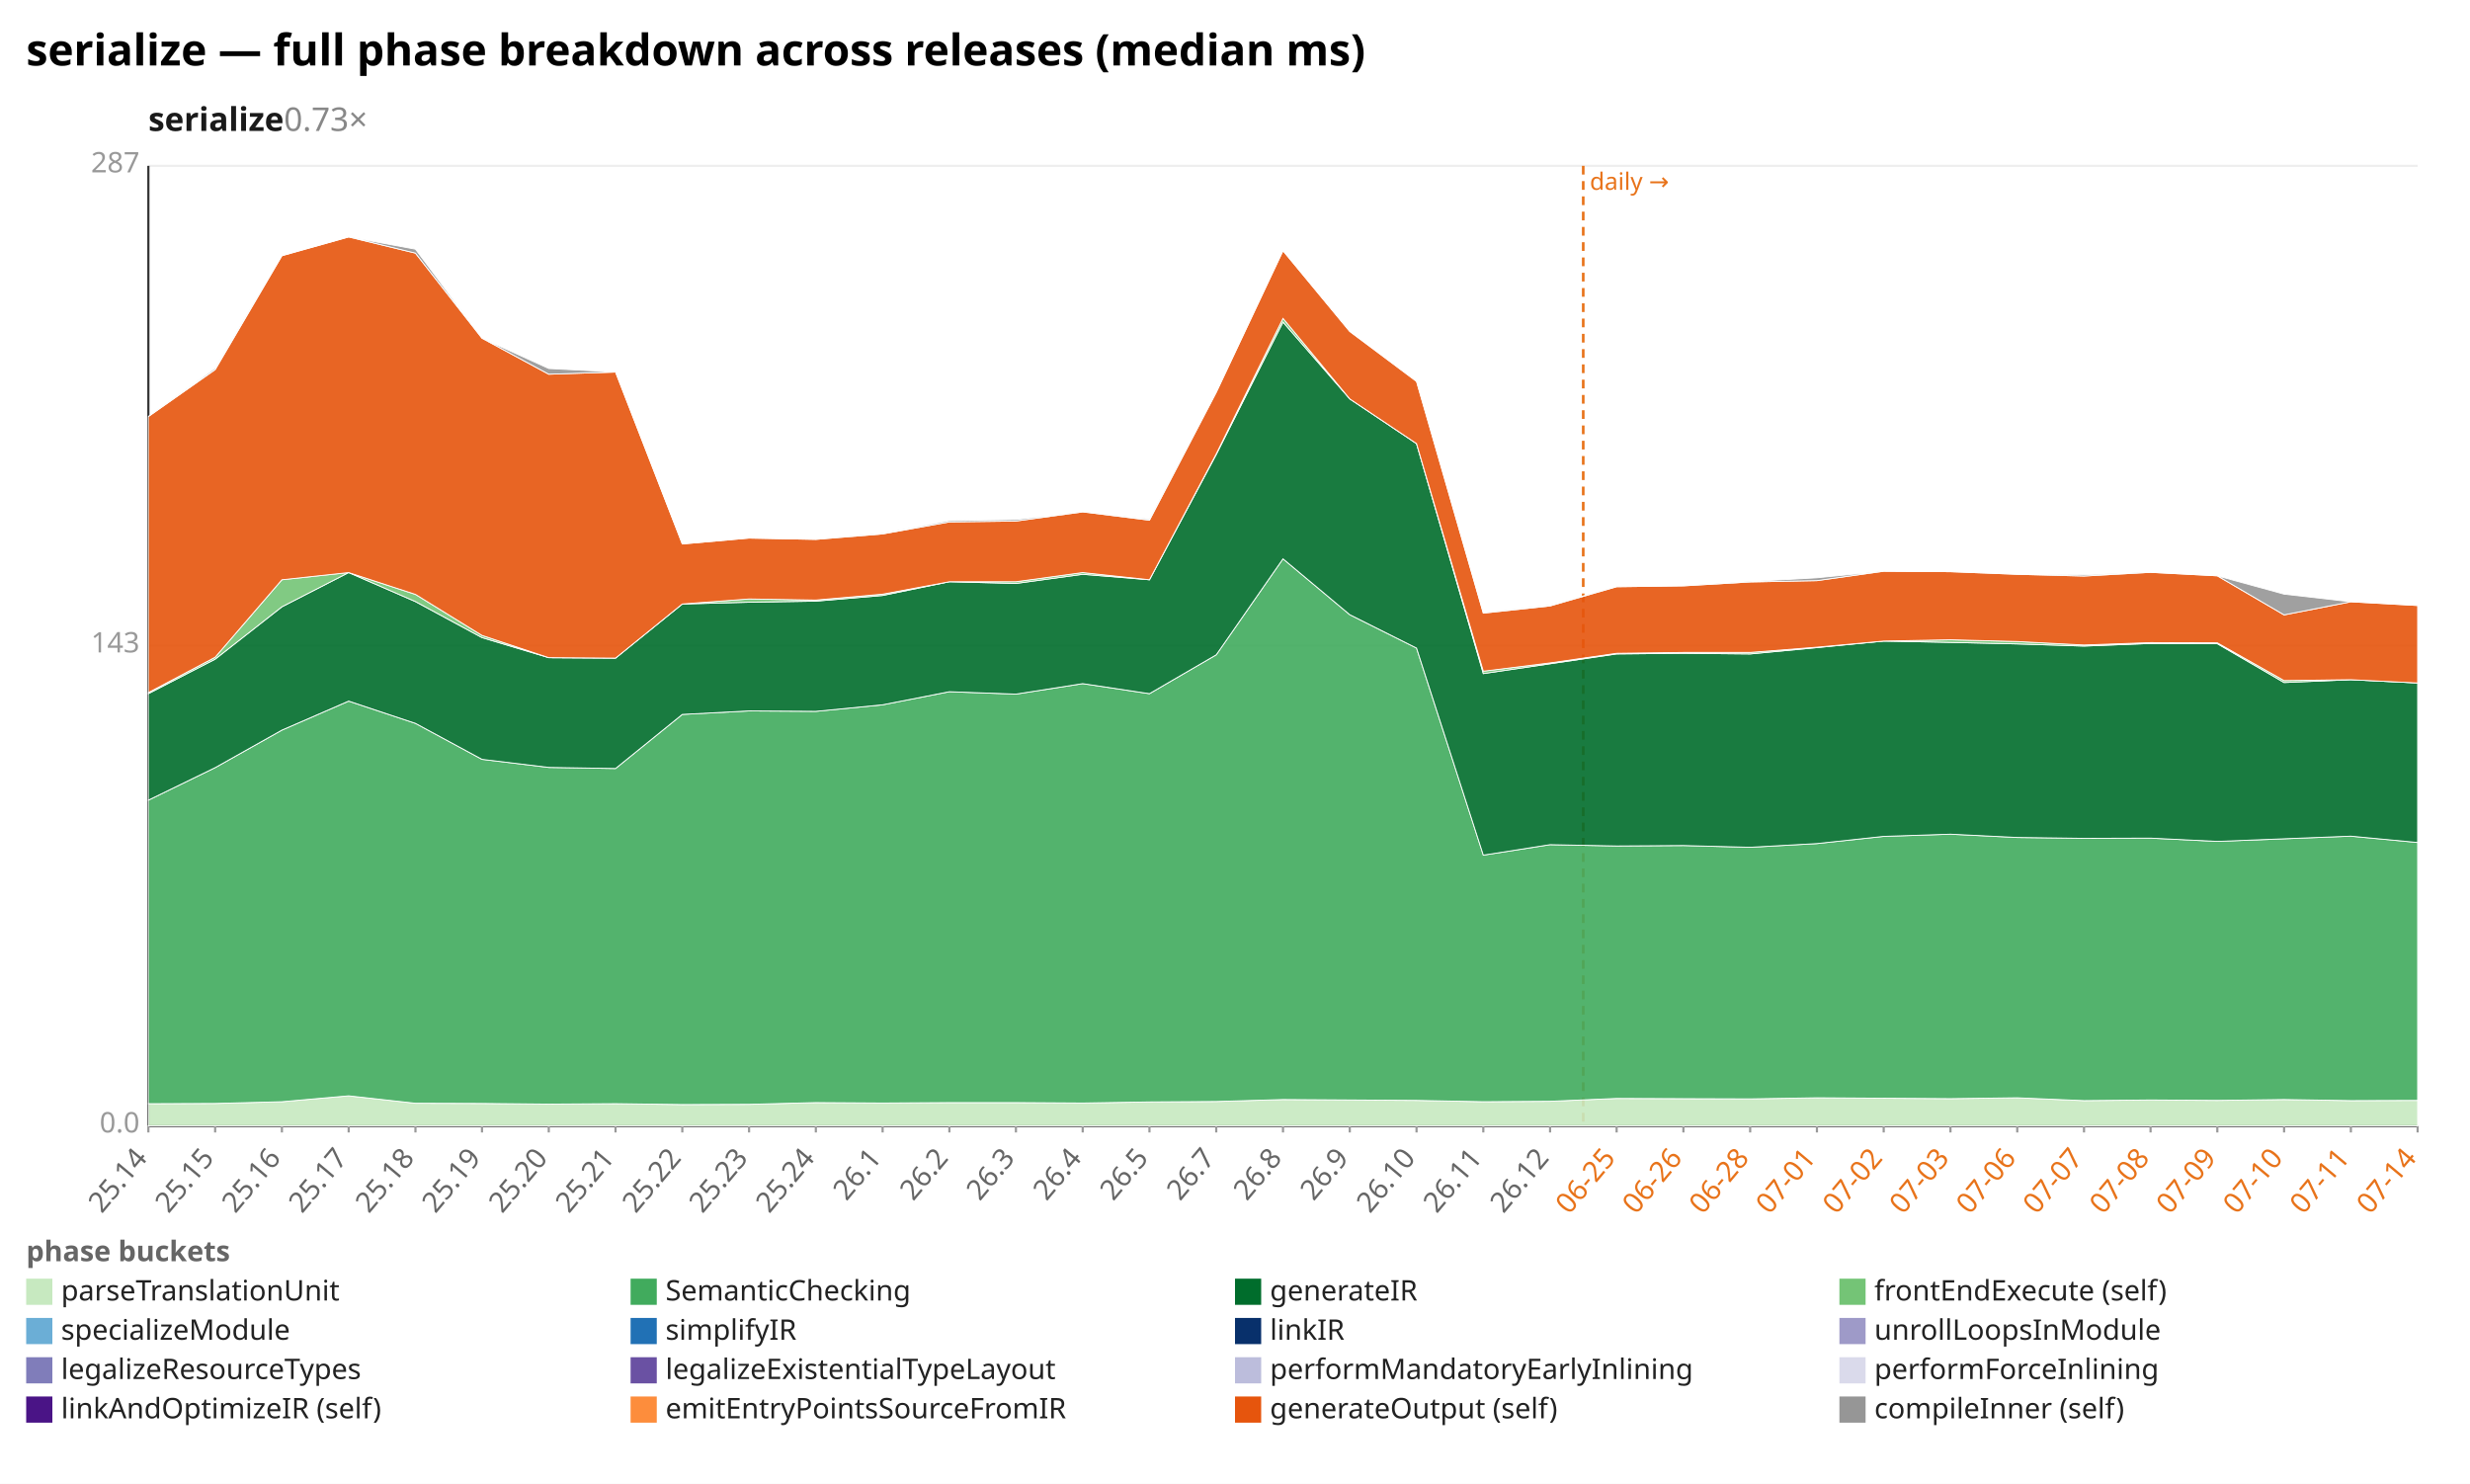
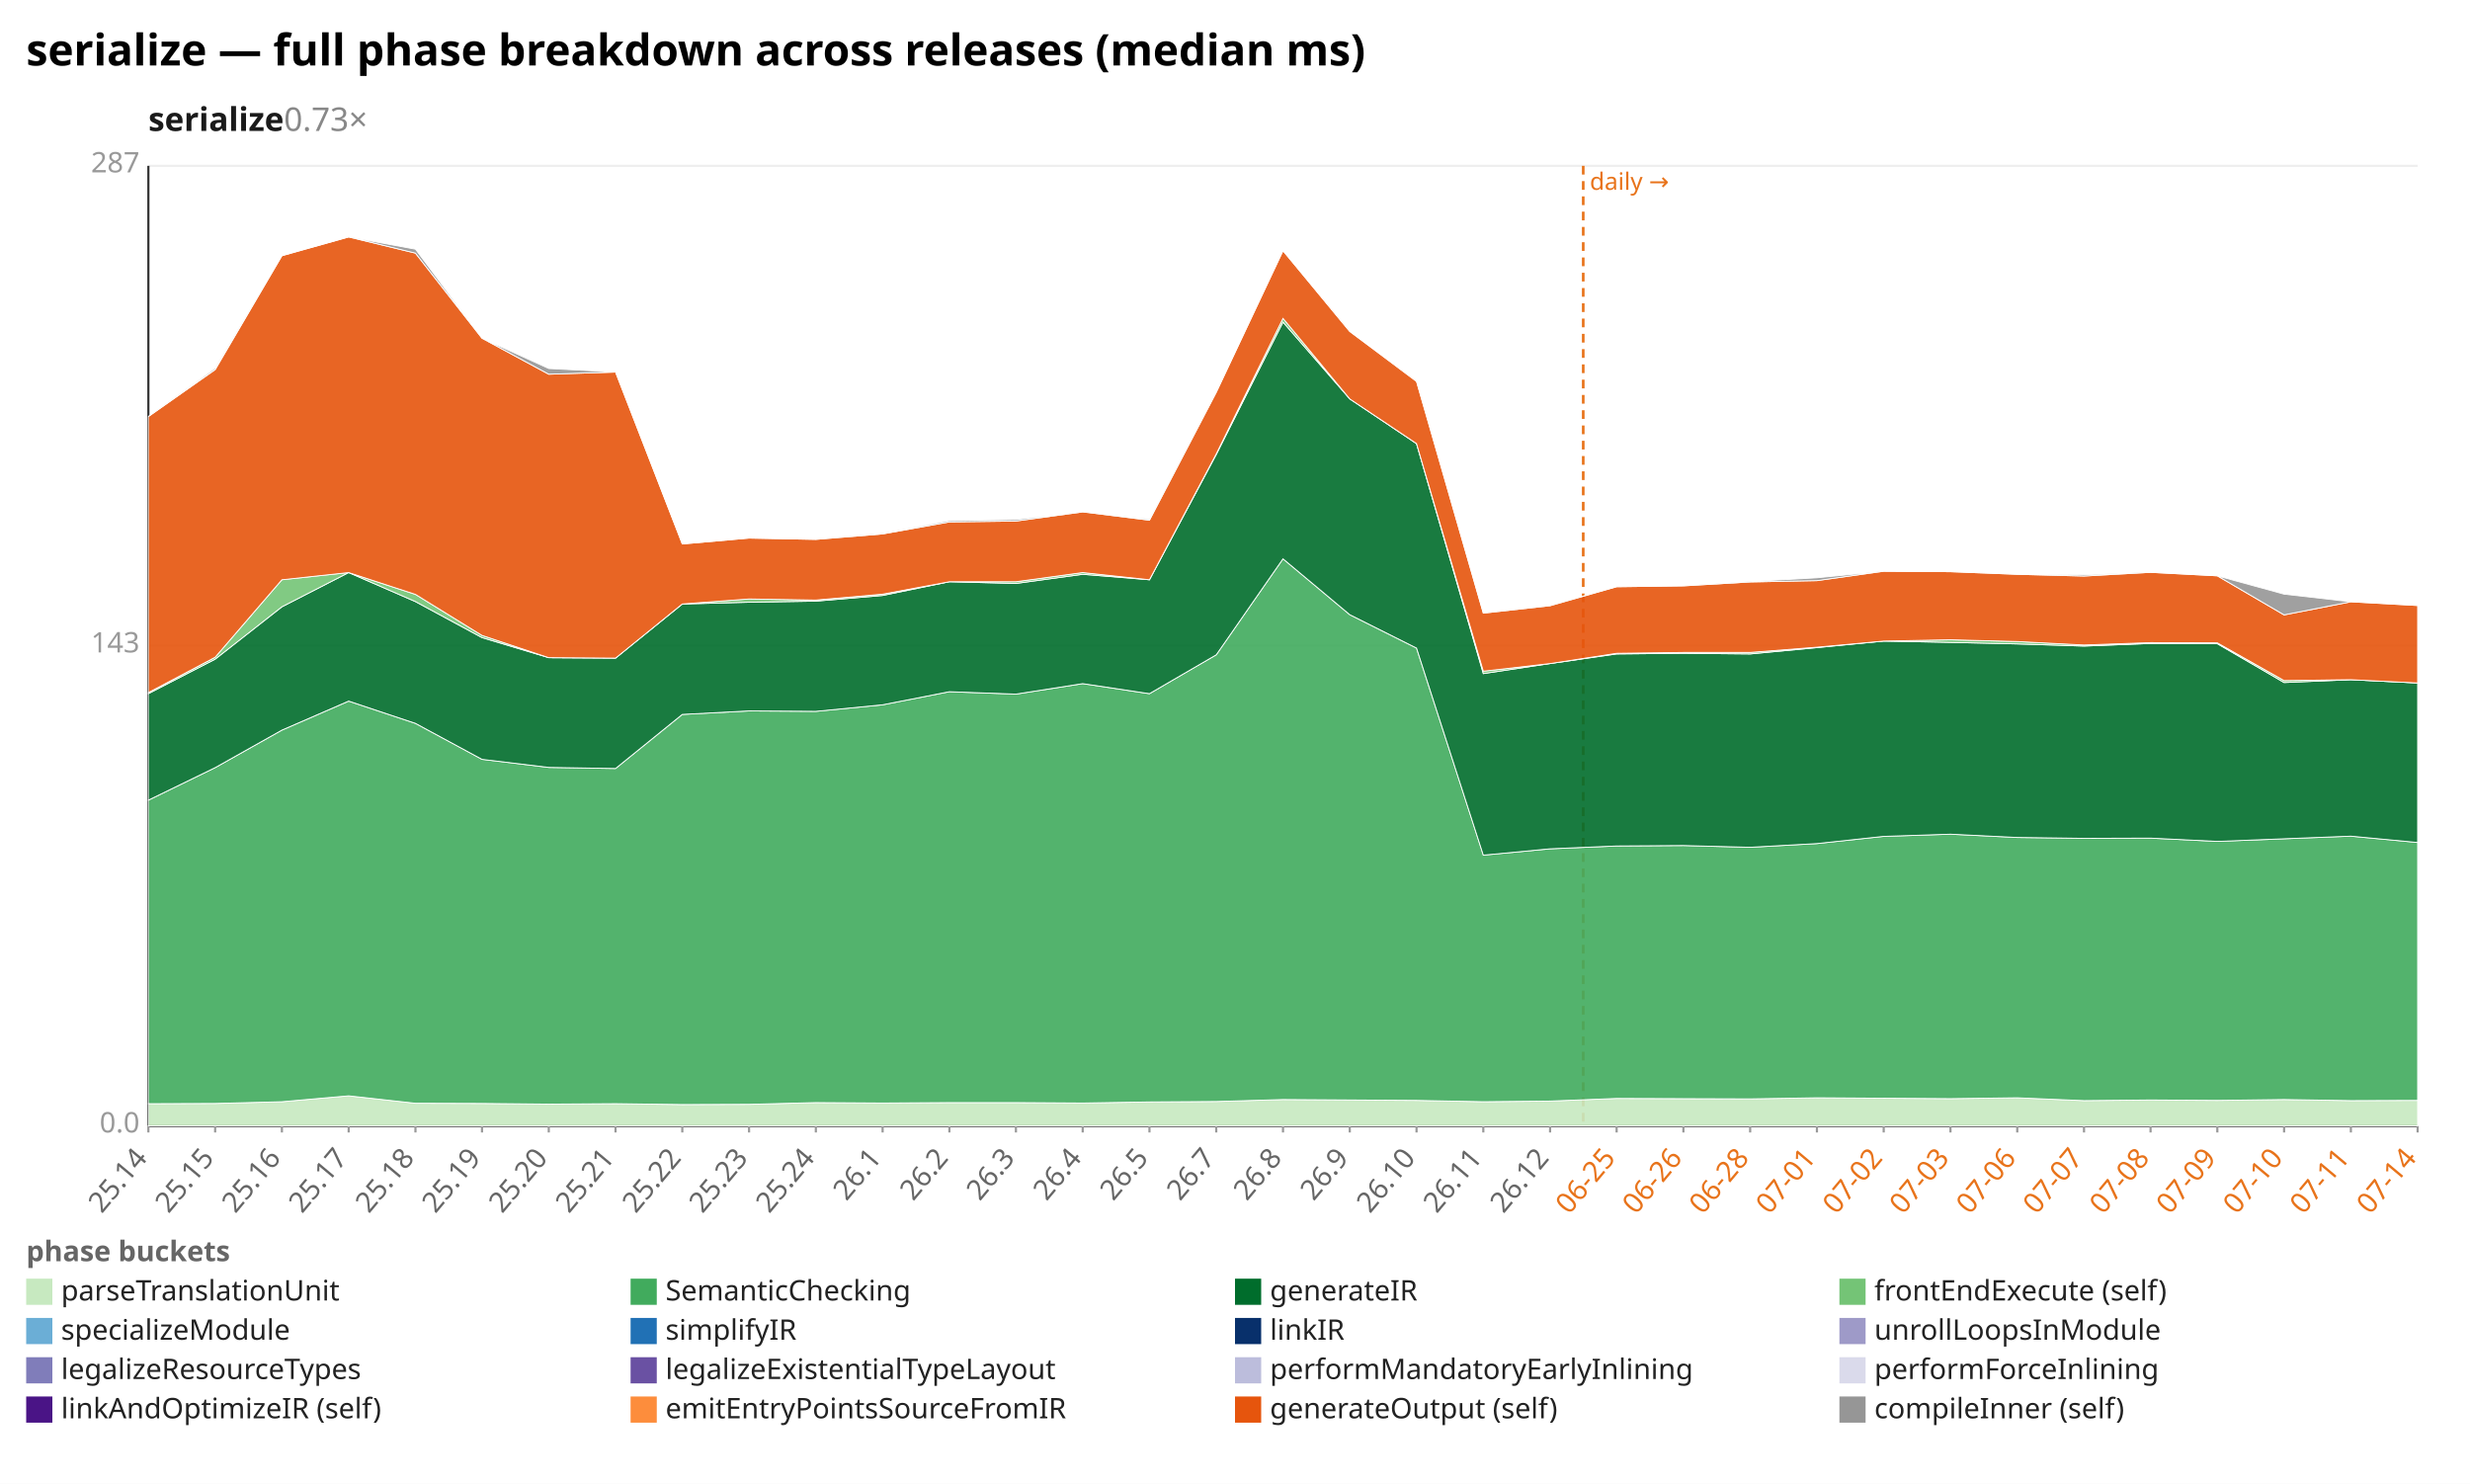
<svg xmlns="http://www.w3.org/2000/svg" width="1132" height="680" viewBox="0 0 1132 680" preserveAspectRatio="xMidYMid meet" font-family="sans-serif" font-size="13">
  <rect width="1132" height="680" fill="white" />
  <text x="12" y="30" font-size="20" font-weight="bold">serialize — full phase breakdown across releases (median ms)</text>
  <text x="68" y="60" font-size="15" font-weight="600" fill="#1a1a1a">serialize<tspan fill="#888" font-weight="400" text-decoration="none">  0.73×</tspan>
  </text>
  <line x1="68.0" y1="516.0" x2="1108.0" y2="516.0" stroke="#eee" />
  <text x="64.0" y="519.0" text-anchor="end" fill="#999">0.0</text>
  <line x1="68.0" y1="296.0" x2="1108.0" y2="296.0" stroke="#eee" />
  <text x="64.0" y="299.0" text-anchor="end" fill="#999">143</text>
  <line x1="68.0" y1="76.0" x2="1108.0" y2="76.0" stroke="#eee" />
  <text x="64.0" y="79.0" text-anchor="end" fill="#999">287</text>
  <line x1="68.0" y1="76.0" x2="68.0" y2="516.0" stroke="#333" />
  <line x1="68.0" y1="516.0" x2="1108.0" y2="516.0" stroke="#333" />
  <line x1="725.6" y1="76.0" x2="725.6" y2="516.0" stroke="#e8731a" stroke-width="1.2" stroke-dasharray="4 3" />
  <text x="728.6" y="87.0" fill="#e8731a" font-size="11">daily →</text>
  <line x1="68.0" y1="516.0" x2="68.0" y2="519.0" stroke="#999" />
  <text x="68.0" y="531.0" text-anchor="end" fill="#666" transform="rotate(-50 68.0 531.0)">25.14</text>
  <line x1="98.6" y1="516.0" x2="98.6" y2="519.0" stroke="#999" />
  <text x="98.6" y="531.0" text-anchor="end" fill="#666" transform="rotate(-50 98.6 531.0)">25.15</text>
  <line x1="129.2" y1="516.0" x2="129.2" y2="519.0" stroke="#999" />
  <text x="129.2" y="531.0" text-anchor="end" fill="#666" transform="rotate(-50 129.2 531.0)">25.16</text>
  <line x1="159.8" y1="516.0" x2="159.8" y2="519.0" stroke="#999" />
  <text x="159.8" y="531.0" text-anchor="end" fill="#666" transform="rotate(-50 159.8 531.0)">25.17</text>
  <line x1="190.4" y1="516.0" x2="190.4" y2="519.0" stroke="#999" />
  <text x="190.4" y="531.0" text-anchor="end" fill="#666" transform="rotate(-50 190.4 531.0)">25.18</text>
  <line x1="220.9" y1="516.0" x2="220.9" y2="519.0" stroke="#999" />
  <text x="220.9" y="531.0" text-anchor="end" fill="#666" transform="rotate(-50 220.9 531.0)">25.19</text>
  <line x1="251.5" y1="516.0" x2="251.5" y2="519.0" stroke="#999" />
  <text x="251.5" y="531.0" text-anchor="end" fill="#666" transform="rotate(-50 251.5 531.0)">25.20</text>
  <line x1="282.1" y1="516.0" x2="282.1" y2="519.0" stroke="#999" />
  <text x="282.1" y="531.0" text-anchor="end" fill="#666" transform="rotate(-50 282.1 531.0)">25.21</text>
  <line x1="312.7" y1="516.0" x2="312.7" y2="519.0" stroke="#999" />
  <text x="312.7" y="531.0" text-anchor="end" fill="#666" transform="rotate(-50 312.7 531.0)">25.22</text>
  <line x1="343.3" y1="516.0" x2="343.3" y2="519.0" stroke="#999" />
  <text x="343.3" y="531.0" text-anchor="end" fill="#666" transform="rotate(-50 343.3 531.0)">25.23</text>
  <line x1="373.9" y1="516.0" x2="373.9" y2="519.0" stroke="#999" />
  <text x="373.9" y="531.0" text-anchor="end" fill="#666" transform="rotate(-50 373.9 531.0)">25.24</text>
  <line x1="404.5" y1="516.0" x2="404.5" y2="519.0" stroke="#999" />
  <text x="404.5" y="531.0" text-anchor="end" fill="#666" transform="rotate(-50 404.5 531.0)">26.1</text>
  <line x1="435.1" y1="516.0" x2="435.1" y2="519.0" stroke="#999" />
  <text x="435.1" y="531.0" text-anchor="end" fill="#666" transform="rotate(-50 435.1 531.0)">26.2</text>
  <line x1="465.6" y1="516.0" x2="465.6" y2="519.0" stroke="#999" />
  <text x="465.6" y="531.0" text-anchor="end" fill="#666" transform="rotate(-50 465.6 531.0)">26.3</text>
  <line x1="496.2" y1="516.0" x2="496.2" y2="519.0" stroke="#999" />
  <text x="496.2" y="531.0" text-anchor="end" fill="#666" transform="rotate(-50 496.2 531.0)">26.4</text>
  <line x1="526.8" y1="516.0" x2="526.8" y2="519.0" stroke="#999" />
  <text x="526.8" y="531.0" text-anchor="end" fill="#666" transform="rotate(-50 526.8 531.0)">26.5</text>
  <line x1="557.4" y1="516.0" x2="557.4" y2="519.0" stroke="#999" />
  <text x="557.4" y="531.0" text-anchor="end" fill="#666" transform="rotate(-50 557.4 531.0)">26.7</text>
  <line x1="588.0" y1="516.0" x2="588.0" y2="519.0" stroke="#999" />
  <text x="588.0" y="531.0" text-anchor="end" fill="#666" transform="rotate(-50 588.0 531.0)">26.8</text>
  <line x1="618.6" y1="516.0" x2="618.6" y2="519.0" stroke="#999" />
  <text x="618.6" y="531.0" text-anchor="end" fill="#666" transform="rotate(-50 618.6 531.0)">26.9</text>
  <line x1="649.2" y1="516.0" x2="649.2" y2="519.0" stroke="#999" />
  <text x="649.2" y="531.0" text-anchor="end" fill="#666" transform="rotate(-50 649.2 531.0)">26.10</text>
  <line x1="679.8" y1="516.0" x2="679.8" y2="519.0" stroke="#999" />
  <text x="679.8" y="531.0" text-anchor="end" fill="#666" transform="rotate(-50 679.8 531.0)">26.11</text>
  <line x1="710.4" y1="516.0" x2="710.4" y2="519.0" stroke="#999" />
  <text x="710.4" y="531.0" text-anchor="end" fill="#666" transform="rotate(-50 710.4 531.0)">26.12</text>
  <line x1="740.9" y1="516.0" x2="740.9" y2="519.0" stroke="#999" />
  <text x="740.9" y="531.0" text-anchor="end" fill="#e8731a" transform="rotate(-50 740.9 531.0)">06-25</text>
  <line x1="771.5" y1="516.0" x2="771.5" y2="519.0" stroke="#999" />
  <text x="771.5" y="531.0" text-anchor="end" fill="#e8731a" transform="rotate(-50 771.5 531.0)">06-26</text>
  <line x1="802.1" y1="516.0" x2="802.1" y2="519.0" stroke="#999" />
  <text x="802.1" y="531.0" text-anchor="end" fill="#e8731a" transform="rotate(-50 802.1 531.0)">06-28</text>
  <line x1="832.7" y1="516.0" x2="832.7" y2="519.0" stroke="#999" />
  <text x="832.7" y="531.0" text-anchor="end" fill="#e8731a" transform="rotate(-50 832.7 531.0)">07-01</text>
  <line x1="863.3" y1="516.0" x2="863.3" y2="519.0" stroke="#999" />
  <text x="863.3" y="531.0" text-anchor="end" fill="#e8731a" transform="rotate(-50 863.3 531.0)">07-02</text>
  <line x1="893.9" y1="516.0" x2="893.9" y2="519.0" stroke="#999" />
  <text x="893.9" y="531.0" text-anchor="end" fill="#e8731a" transform="rotate(-50 893.9 531.0)">07-03</text>
  <line x1="924.5" y1="516.0" x2="924.5" y2="519.0" stroke="#999" />
  <text x="924.5" y="531.0" text-anchor="end" fill="#e8731a" transform="rotate(-50 924.5 531.0)">07-06</text>
  <line x1="955.1" y1="516.0" x2="955.1" y2="519.0" stroke="#999" />
  <text x="955.1" y="531.0" text-anchor="end" fill="#e8731a" transform="rotate(-50 955.1 531.0)">07-07</text>
  <line x1="985.6" y1="516.0" x2="985.6" y2="519.0" stroke="#999" />
  <text x="985.6" y="531.0" text-anchor="end" fill="#e8731a" transform="rotate(-50 985.6 531.0)">07-08</text>
  <line x1="1016.2" y1="516.0" x2="1016.2" y2="519.0" stroke="#999" />
  <text x="1016.2" y="531.0" text-anchor="end" fill="#e8731a" transform="rotate(-50 1016.2 531.0)">07-09</text>
  <line x1="1046.8" y1="516.0" x2="1046.8" y2="519.0" stroke="#999" />
  <text x="1046.8" y="531.0" text-anchor="end" fill="#e8731a" transform="rotate(-50 1046.8 531.0)">07-10</text>
  <line x1="1077.4" y1="516.0" x2="1077.4" y2="519.0" stroke="#999" />
  <text x="1077.4" y="531.0" text-anchor="end" fill="#e8731a" transform="rotate(-50 1077.4 531.0)">07-11</text>
  <line x1="1108.0" y1="516.0" x2="1108.0" y2="519.0" stroke="#999" />
  <text x="1108.0" y="531.0" text-anchor="end" fill="#e8731a" transform="rotate(-50 1108.0 531.0)">07-14</text>
-   <polygon points="68.0,505.8 98.6,505.7 129.2,504.9 159.8,502.2 190.4,505.6 220.9,505.7 251.5,506.0 282.1,505.8 312.7,506.2 343.3,506.1 373.9,505.3 404.5,505.5 435.1,505.3 465.6,505.3 496.2,505.5 526.8,505.0 557.4,504.8 588.0,503.9 618.6,504.1 649.2,504.3 679.8,504.9 710.4,504.7 740.9,503.4 771.5,503.5 802.1,503.6 832.7,503.1 863.3,503.3 893.9,503.5 924.5,503.1 955.1,504.4 985.6,504.1 1016.2,504.3 1046.8,503.9 1077.4,504.4 1108.0,504.3 1108.0,516.0 1077.4,516.0 1046.8,516.0 1016.2,516.0 985.6,516.0 955.1,516.0 924.5,516.0 893.9,516.0 863.3,516.0 832.7,516.0 802.1,516.0 771.5,516.0 740.9,516.0 710.4,516.0 679.8,516.0 649.2,516.0 618.6,516.0 588.0,516.0 557.4,516.0 526.8,516.0 496.2,516.0 465.6,516.0 435.1,516.0 404.5,516.0 373.9,516.0 343.3,516.0 312.7,516.0 282.1,516.0 251.5,516.0 220.9,516.0 190.4,516.0 159.8,516.0 129.2,516.0 98.6,516.0 68.0,516.0" fill="#c7e9c0" fill-opacity="0.9" stroke="#fff" stroke-width="0.4" />
-   <polygon points="68.0,366.7 98.6,351.8 129.2,334.6 159.8,321.3 190.4,331.5 220.9,348.0 251.5,351.7 282.1,352.2 312.7,327.4 343.3,325.8 373.9,326.0 404.5,323.0 435.1,317.0 465.6,318.1 496.2,313.3 526.8,317.9 557.4,300.1 588.0,256.1 618.6,281.7 649.2,297.0 679.8,391.9 710.4,387.1 740.9,387.7 771.5,387.5 802.1,388.3 832.7,386.6 863.3,383.3 893.9,382.3 924.5,383.8 955.1,384.2 985.6,384.1 1016.2,385.6 1046.8,384.4 1077.4,383.2 1108.0,386.1 1108.0,504.3 1077.4,504.4 1046.8,503.9 1016.2,504.3 985.6,504.1 955.1,504.4 924.5,503.1 893.9,503.5 863.3,503.3 832.7,503.1 802.1,503.6 771.5,503.5 740.9,503.4 710.4,504.7 679.8,504.9 649.2,504.3 618.6,504.1 588.0,503.9 557.4,504.8 526.8,505.0 496.2,505.5 465.6,505.3 435.1,505.3 404.5,505.5 373.9,505.3 343.3,506.1 312.7,506.2 282.1,505.8 251.5,506.0 220.9,505.7 190.4,505.6 159.8,502.2 129.2,504.9 98.6,505.7 68.0,505.8" fill="#41ab5d" fill-opacity="0.9" stroke="#fff" stroke-width="0.4" />
-   <polygon points="68.0,317.9 98.6,302.1 129.2,278.1 159.8,262.4 190.4,275.7 220.9,292.2 251.5,301.4 282.1,301.6 312.7,276.8 343.3,276.0 373.9,275.5 404.5,272.9 435.1,266.6 465.6,267.4 496.2,263.2 526.8,265.7 557.4,208.3 588.0,147.6 618.6,182.8 649.2,203.3 679.8,308.7 710.4,304.2 740.9,299.7 771.5,299.4 802.1,299.7 832.7,296.8 863.3,293.8 893.9,294.4 924.5,295.1 955.1,296.1 985.6,294.9 1016.2,295.0 1046.8,312.8 1077.4,311.5 1108.0,313.0 1108.0,386.1 1077.4,383.2 1046.8,384.4 1016.2,385.6 985.6,384.1 955.1,384.2 924.5,383.8 893.9,382.3 863.3,383.3 832.7,386.6 802.1,388.3 771.5,387.5 740.9,387.7 710.4,387.1 679.8,391.9 649.2,297.0 618.6,281.7 588.0,256.1 557.4,300.1 526.8,317.9 496.2,313.3 465.6,318.1 435.1,317.0 404.5,323.0 373.9,326.0 343.3,325.8 312.7,327.4 282.1,352.2 251.5,351.7 220.9,348.0 190.4,331.5 159.8,321.3 129.2,334.6 98.6,351.8 68.0,366.7" fill="#006d2c" fill-opacity="0.9" stroke="#fff" stroke-width="0.4" />
-   <polygon points="68.0,317.4 98.6,301.2 129.2,265.7 159.8,262.4 190.4,272.4 220.9,291.2 251.5,301.4 282.1,301.6 312.7,276.8 343.3,274.5 373.9,275.0 404.5,272.3 435.1,266.6 465.6,266.6 496.2,262.4 526.8,265.7 557.4,208.0 588.0,145.9 618.6,182.8 649.2,203.3 679.8,307.6 710.4,303.8 740.9,299.4 771.5,299.0 802.1,299.0 832.7,296.6 863.3,293.8 893.9,293.2 924.5,294.0 955.1,295.6 985.6,294.5 1016.2,294.6 1046.8,311.9 1077.4,311.5 1108.0,313.0 1108.0,313.0 1077.4,311.5 1046.8,312.8 1016.2,295.0 985.6,294.9 955.1,296.1 924.5,295.1 893.9,294.4 863.3,293.8 832.7,296.8 802.1,299.7 771.5,299.4 740.9,299.7 710.4,304.2 679.8,308.7 649.2,203.3 618.6,182.8 588.0,147.6 557.4,208.3 526.8,265.7 496.2,263.2 465.6,267.4 435.1,266.6 404.5,272.9 373.9,275.5 343.3,276.0 312.7,276.8 282.1,301.6 251.5,301.4 220.9,292.2 190.4,275.7 159.8,262.4 129.2,278.1 98.6,302.1 68.0,317.9" fill="#74c476" fill-opacity="0.9" stroke="#fff" stroke-width="0.4" />
-   <polygon points="68.0,190.9 98.6,169.4 129.2,117.2 159.8,108.6 190.4,116.0 220.9,155.0 251.5,171.5 282.1,170.5 312.7,249.3 343.3,246.6 373.9,247.2 404.5,244.7 435.1,239.2 465.6,238.8 496.2,234.6 526.8,238.4 557.4,179.8 588.0,114.9 618.6,151.9 649.2,174.8 679.8,281.0 710.4,277.7 740.9,268.9 771.5,268.5 802.1,266.7 832.7,266.1 863.3,261.8 893.9,262.0 924.5,263.2 955.1,264.0 985.6,262.3 1016.2,263.9 1046.8,281.8 1077.4,275.8 1108.0,277.5 1108.0,313.0 1077.4,311.5 1046.8,311.9 1016.2,294.6 985.6,294.5 955.1,295.6 924.5,294.0 893.9,293.2 863.3,293.8 832.7,296.6 802.1,299.0 771.5,299.0 740.9,299.4 710.4,303.8 679.8,307.6 649.2,203.3 618.6,182.8 588.0,145.9 557.4,208.0 526.8,265.7 496.2,262.4 465.6,266.6 435.1,266.6 404.5,272.3 373.9,275.0 343.3,274.5 312.7,276.8 282.1,301.6 251.5,301.4 220.9,291.2 190.4,272.4 159.8,262.4 129.2,265.7 98.6,301.2 68.0,317.4" fill="#e6550d" fill-opacity="0.9" stroke="#fff" stroke-width="0.4" />
-   <polygon points="68.0,190.9 98.6,168.7 129.2,117.2 159.8,108.6 190.4,114.2 220.9,155.0 251.5,168.9 282.1,170.5 312.7,249.3 343.3,246.6 373.9,247.2 404.5,244.4 435.1,238.6 465.6,238.1 496.2,234.6 526.8,237.9 557.4,179.8 588.0,114.9 618.6,151.9 649.2,174.8 679.8,280.9 710.4,277.3 740.9,268.9 771.5,268.5 802.1,266.5 832.7,264.8 863.3,261.8 893.9,262.0 924.5,263.2 955.1,263.4 985.6,262.3 1016.2,263.9 1046.8,272.3 1077.4,275.8 1108.0,277.5 1108.0,277.5 1077.4,275.8 1046.8,281.8 1016.2,263.9 985.6,262.3 955.1,264.0 924.5,263.2 893.9,262.0 863.3,261.8 832.7,266.1 802.1,266.7 771.5,268.5 740.9,268.9 710.4,277.7 679.8,281.0 649.2,174.8 618.6,151.9 588.0,114.9 557.4,179.8 526.8,238.4 496.2,234.6 465.6,238.8 435.1,239.2 404.5,244.7 373.9,247.2 343.3,246.6 312.7,249.3 282.1,170.5 251.5,171.5 220.9,155.0 190.4,116.0 159.8,108.6 129.2,117.2 98.6,169.4 68.0,190.9" fill="#969696" fill-opacity="0.9" stroke="#fff" stroke-width="0.4" />
+   <polygon points="68.0,505.8 98.6,505.7 129.2,504.9 159.8,502.2 190.4,505.6 220.9,505.7 251.5,506.0 282.1,505.8 312.7,506.2 343.3,506.1 373.9,505.3 404.5,505.5 435.1,505.3 465.6,505.3 496.2,505.5 526.8,505.0 557.4,504.8 588.0,503.9 618.6,504.1 649.2,504.3 679.8,504.9 710.4,504.6 740.9,503.4 771.5,503.5 802.1,503.6 832.7,503.1 863.3,503.3 893.9,503.5 924.5,503.1 955.1,504.4 985.6,504.1 1016.2,504.3 1046.8,503.9 1077.4,504.4 1108.0,504.3 1108.0,516.0 1077.4,516.0 1046.8,516.0 1016.2,516.0 985.6,516.0 955.1,516.0 924.5,516.0 893.9,516.0 863.3,516.0 832.7,516.0 802.1,516.0 771.5,516.0 740.9,516.0 710.4,516.0 679.8,516.0 649.2,516.0 618.6,516.0 588.0,516.0 557.4,516.0 526.8,516.0 496.2,516.0 465.6,516.0 435.1,516.0 404.5,516.0 373.9,516.0 343.3,516.0 312.7,516.0 282.1,516.0 251.5,516.0 220.9,516.0 190.4,516.0 159.8,516.0 129.2,516.0 98.6,516.0 68.0,516.0" fill="#c7e9c0" fill-opacity="0.9" stroke="#fff" stroke-width="0.4" />
+   <polygon points="68.0,366.7 98.6,351.8 129.2,334.6 159.8,321.3 190.4,331.5 220.9,348.0 251.5,351.7 282.1,352.2 312.7,327.4 343.3,325.8 373.9,326.0 404.5,323.0 435.1,317.0 465.6,318.1 496.2,313.3 526.8,317.9 557.4,300.1 588.0,256.1 618.6,281.7 649.2,297.0 679.8,391.9 710.4,389.0 740.9,387.7 771.5,387.5 802.1,388.3 832.7,386.6 863.3,383.3 893.9,382.3 924.5,383.8 955.1,384.2 985.6,384.1 1016.2,385.6 1046.8,384.4 1077.4,383.2 1108.0,386.1 1108.0,504.3 1077.4,504.4 1046.8,503.9 1016.2,504.3 985.6,504.1 955.1,504.4 924.5,503.1 893.9,503.5 863.3,503.3 832.7,503.1 802.1,503.6 771.5,503.5 740.9,503.4 710.4,504.6 679.8,504.9 649.2,504.3 618.6,504.1 588.0,503.9 557.4,504.8 526.8,505.0 496.2,505.5 465.6,505.3 435.1,505.3 404.5,505.5 373.9,505.3 343.3,506.1 312.7,506.2 282.1,505.8 251.5,506.0 220.9,505.7 190.4,505.6 159.8,502.2 129.2,504.9 98.6,505.7 68.0,505.8" fill="#41ab5d" fill-opacity="0.9" stroke="#fff" stroke-width="0.4" />
+   <polygon points="68.0,317.9 98.6,302.1 129.2,278.1 159.8,262.4 190.4,275.7 220.9,292.2 251.5,301.4 282.1,301.6 312.7,276.8 343.3,276.0 373.9,275.5 404.5,272.9 435.1,266.6 465.6,267.4 496.2,263.2 526.8,265.7 557.4,208.3 588.0,147.6 618.6,182.8 649.2,203.3 679.8,308.7 710.4,304.1 740.9,299.7 771.5,299.4 802.1,299.7 832.7,296.8 863.3,293.8 893.9,294.4 924.5,295.1 955.1,296.1 985.6,294.9 1016.2,295.0 1046.8,312.8 1077.4,311.5 1108.0,313.0 1108.0,386.1 1077.4,383.2 1046.8,384.4 1016.2,385.6 985.6,384.1 955.1,384.2 924.5,383.8 893.9,382.3 863.3,383.3 832.7,386.6 802.1,388.3 771.5,387.5 740.9,387.7 710.4,389.0 679.8,391.9 649.2,297.0 618.6,281.7 588.0,256.1 557.4,300.1 526.8,317.9 496.2,313.3 465.6,318.1 435.1,317.0 404.5,323.0 373.9,326.0 343.3,325.8 312.7,327.4 282.1,352.2 251.5,351.7 220.9,348.0 190.4,331.5 159.8,321.3 129.2,334.6 98.6,351.8 68.0,366.7" fill="#006d2c" fill-opacity="0.9" stroke="#fff" stroke-width="0.4" />
+   <polygon points="68.0,317.4 98.6,301.2 129.2,265.7 159.8,262.4 190.4,272.4 220.9,291.2 251.5,301.4 282.1,301.6 312.7,276.8 343.3,274.5 373.9,275.0 404.5,272.3 435.1,266.6 465.6,266.6 496.2,262.4 526.8,265.7 557.4,208.0 588.0,145.9 618.6,182.8 649.2,203.3 679.8,307.6 710.4,304.1 740.9,299.4 771.5,299.0 802.1,299.0 832.7,296.6 863.3,293.8 893.9,293.2 924.5,294.0 955.1,295.6 985.6,294.5 1016.2,294.6 1046.8,311.9 1077.4,311.5 1108.0,313.0 1108.0,313.0 1077.4,311.5 1046.8,312.8 1016.2,295.0 985.6,294.9 955.1,296.1 924.5,295.1 893.9,294.4 863.3,293.8 832.7,296.8 802.1,299.7 771.5,299.4 740.9,299.7 710.4,304.1 679.8,308.7 649.2,203.3 618.6,182.8 588.0,147.6 557.4,208.3 526.8,265.7 496.2,263.2 465.6,267.4 435.1,266.6 404.5,272.9 373.9,275.5 343.3,276.0 312.7,276.8 282.1,301.6 251.5,301.4 220.9,292.2 190.4,275.7 159.8,262.4 129.2,278.1 98.6,302.1 68.0,317.9" fill="#74c476" fill-opacity="0.9" stroke="#fff" stroke-width="0.4" />
+   <polygon points="68.0,190.9 98.6,169.4 129.2,117.2 159.8,108.6 190.4,116.0 220.9,155.0 251.5,171.5 282.1,170.5 312.7,249.3 343.3,246.6 373.9,247.2 404.5,244.7 435.1,239.2 465.6,238.8 496.2,234.6 526.8,238.4 557.4,179.8 588.0,114.9 618.6,151.9 649.2,174.8 679.8,281.0 710.4,277.6 740.9,268.9 771.5,268.5 802.1,266.7 832.7,266.1 863.3,261.8 893.9,262.0 924.5,263.2 955.1,264.0 985.6,262.3 1016.2,263.9 1046.8,281.8 1077.4,275.8 1108.0,277.5 1108.0,313.0 1077.4,311.5 1046.8,311.9 1016.2,294.6 985.6,294.5 955.1,295.6 924.5,294.0 893.9,293.2 863.3,293.8 832.7,296.6 802.1,299.0 771.5,299.0 740.9,299.4 710.4,304.1 679.8,307.6 649.2,203.3 618.6,182.8 588.0,145.9 557.4,208.0 526.8,265.7 496.2,262.4 465.6,266.6 435.1,266.6 404.5,272.3 373.9,275.0 343.3,274.5 312.7,276.8 282.1,301.6 251.5,301.4 220.9,291.2 190.4,272.4 159.8,262.4 129.2,265.7 98.6,301.2 68.0,317.4" fill="#e6550d" fill-opacity="0.9" stroke="#fff" stroke-width="0.4" />
+   <polygon points="68.0,190.9 98.6,168.7 129.2,117.2 159.8,108.6 190.4,114.2 220.9,155.0 251.5,168.9 282.1,170.5 312.7,249.3 343.3,246.6 373.9,247.2 404.5,244.4 435.1,238.6 465.6,238.1 496.2,234.6 526.8,237.9 557.4,179.8 588.0,114.9 618.6,151.9 649.2,174.8 679.8,280.9 710.4,277.5 740.9,268.9 771.5,268.5 802.1,266.5 832.7,264.8 863.3,261.8 893.9,262.0 924.5,263.2 955.1,263.4 985.6,262.3 1016.2,263.9 1046.8,272.3 1077.4,275.8 1108.0,277.5 1108.0,277.5 1077.4,275.8 1046.8,281.8 1016.2,263.9 985.6,262.3 955.1,264.0 924.5,263.2 893.9,262.0 863.3,261.8 832.7,266.1 802.1,266.7 771.5,268.5 740.9,268.9 710.4,277.6 679.8,281.0 649.2,174.8 618.6,151.9 588.0,114.9 557.4,179.8 526.8,238.4 496.2,234.6 465.6,238.8 435.1,239.2 404.5,244.7 373.9,247.2 343.3,246.6 312.7,249.3 282.1,170.5 251.5,171.5 220.9,155.0 190.4,116.0 159.8,108.6 129.2,117.2 98.6,169.4 68.0,190.9" fill="#969696" fill-opacity="0.9" stroke="#fff" stroke-width="0.4" />
  <text x="12" y="578" fill="#666" font-weight="600">phase buckets</text>
  <rect x="12" y="586" width="12" height="12" fill="#c7e9c0" />
  <text x="28" y="596" fill="#222">parseTranslationUnit</text>
  <rect x="289" y="586" width="12" height="12" fill="#41ab5d" />
  <text x="305" y="596" fill="#222">SemanticChecking</text>
  <rect x="566" y="586" width="12" height="12" fill="#006d2c" />
  <text x="582" y="596" fill="#222">generateIR</text>
  <rect x="843" y="586" width="12" height="12" fill="#74c476" />
  <text x="859" y="596" fill="#222">frontEndExecute (self)</text>
  <rect x="12" y="604" width="12" height="12" fill="#6baed6" />
  <text x="28" y="614" fill="#222">specializeModule</text>
  <rect x="289" y="604" width="12" height="12" fill="#2171b5" />
  <text x="305" y="614" fill="#222">simplifyIR</text>
  <rect x="566" y="604" width="12" height="12" fill="#08306b" />
  <text x="582" y="614" fill="#222">linkIR</text>
  <rect x="843" y="604" width="12" height="12" fill="#9e9ac8" />
  <text x="859" y="614" fill="#222">unrollLoopsInModule</text>
  <rect x="12" y="622" width="12" height="12" fill="#807dba" />
  <text x="28" y="632" fill="#222">legalizeResourceTypes</text>
  <rect x="289" y="622" width="12" height="12" fill="#6a51a3" />
  <text x="305" y="632" fill="#222">legalizeExistentialTypeLayout</text>
  <rect x="566" y="622" width="12" height="12" fill="#bcbddc" />
  <text x="582" y="632" fill="#222">performMandatoryEarlyInlining</text>
  <rect x="843" y="622" width="12" height="12" fill="#dadaeb" />
  <text x="859" y="632" fill="#222">performForceInlining</text>
  <rect x="12" y="640" width="12" height="12" fill="#4a1486" />
  <text x="28" y="650" fill="#222">linkAndOptimizeIR (self)</text>
  <rect x="289" y="640" width="12" height="12" fill="#fd8d3c" />
  <text x="305" y="650" fill="#222">emitEntryPointsSourceFromIR</text>
  <rect x="566" y="640" width="12" height="12" fill="#e6550d" />
  <text x="582" y="650" fill="#222">generateOutput (self)</text>
  <rect x="843" y="640" width="12" height="12" fill="#969696" />
  <text x="859" y="650" fill="#222">compileInner (self)</text>
</svg>
